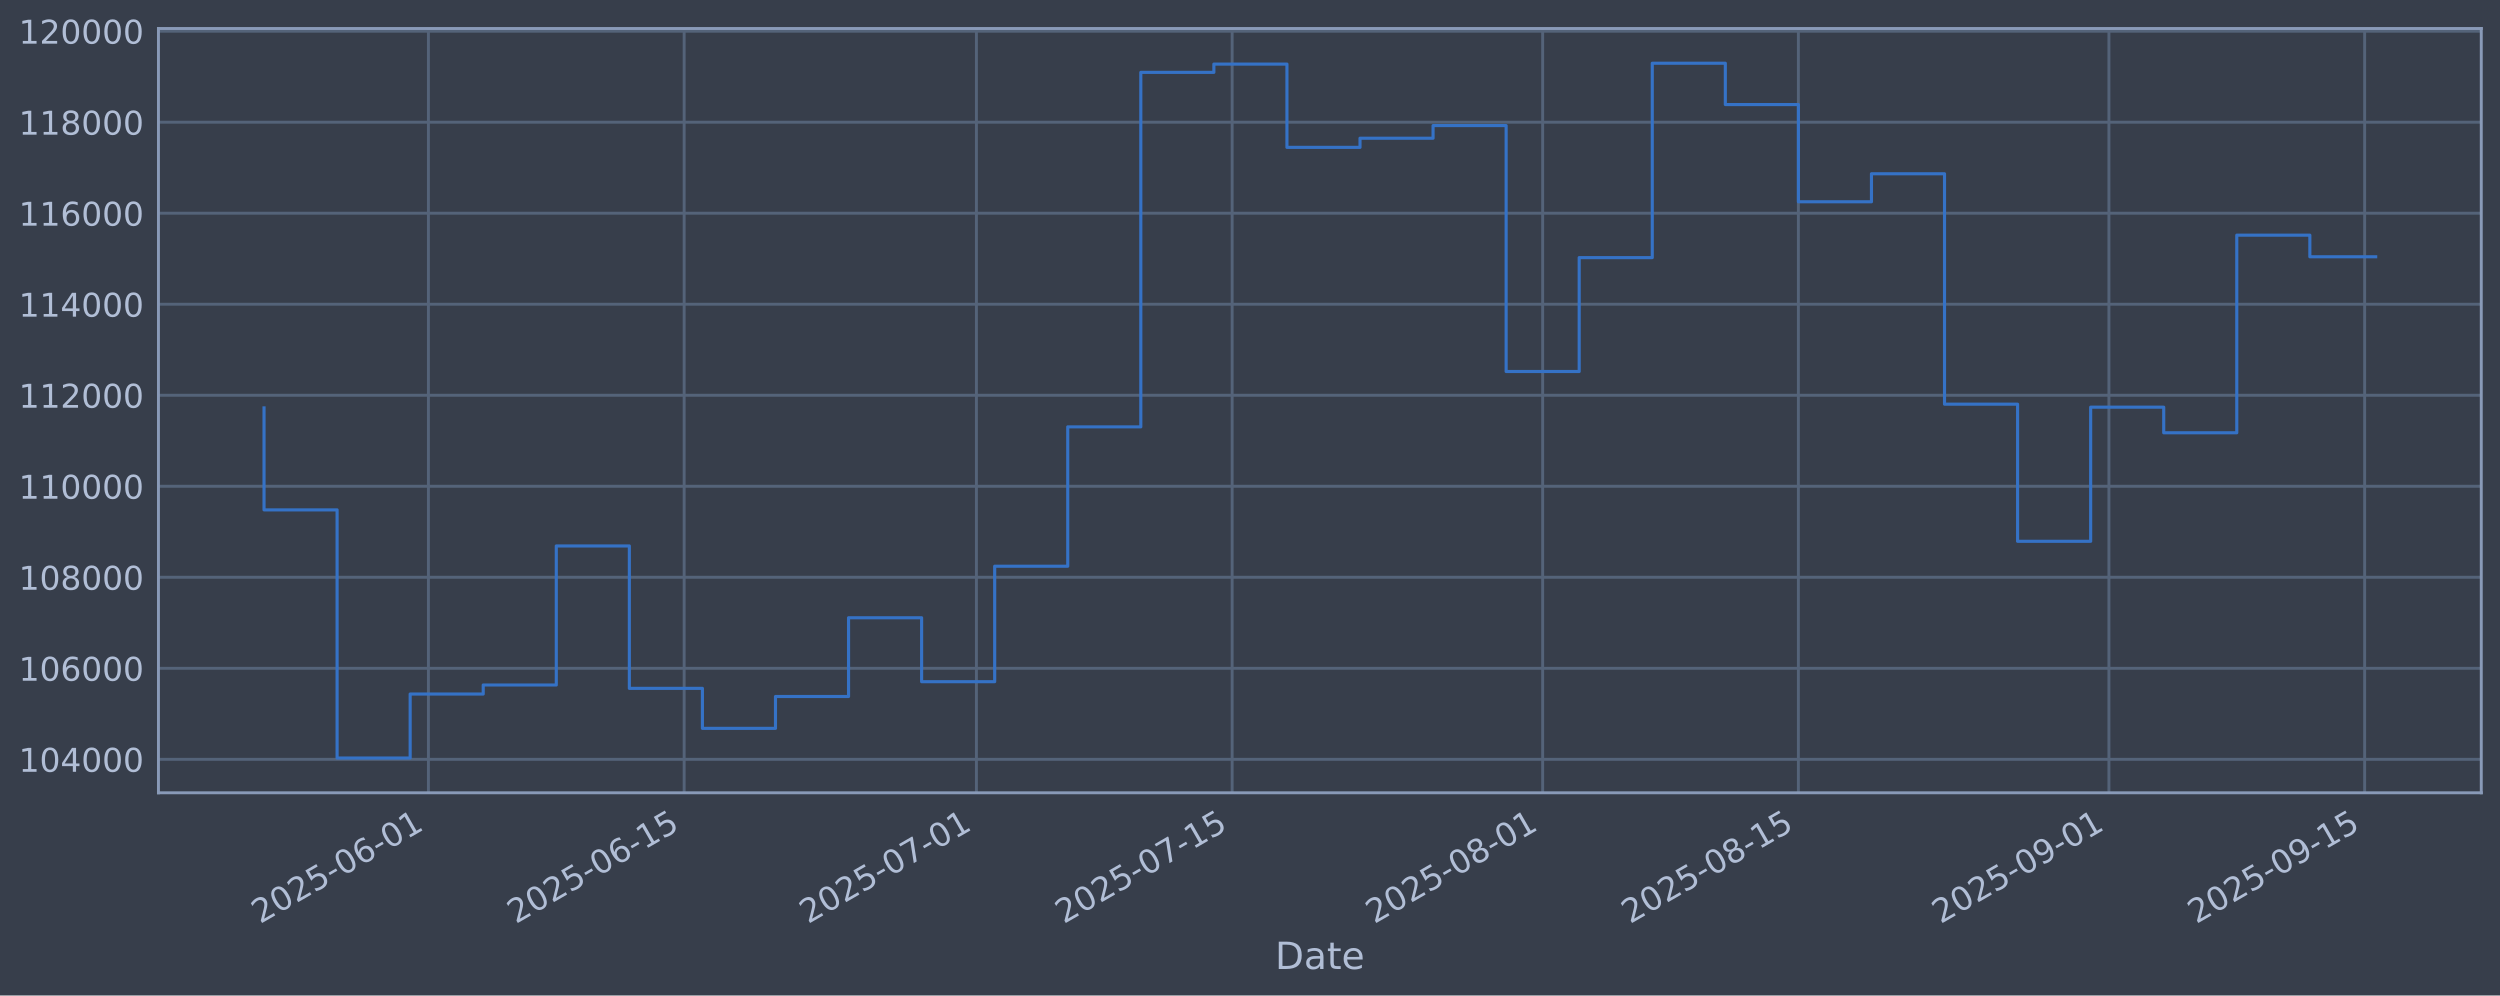
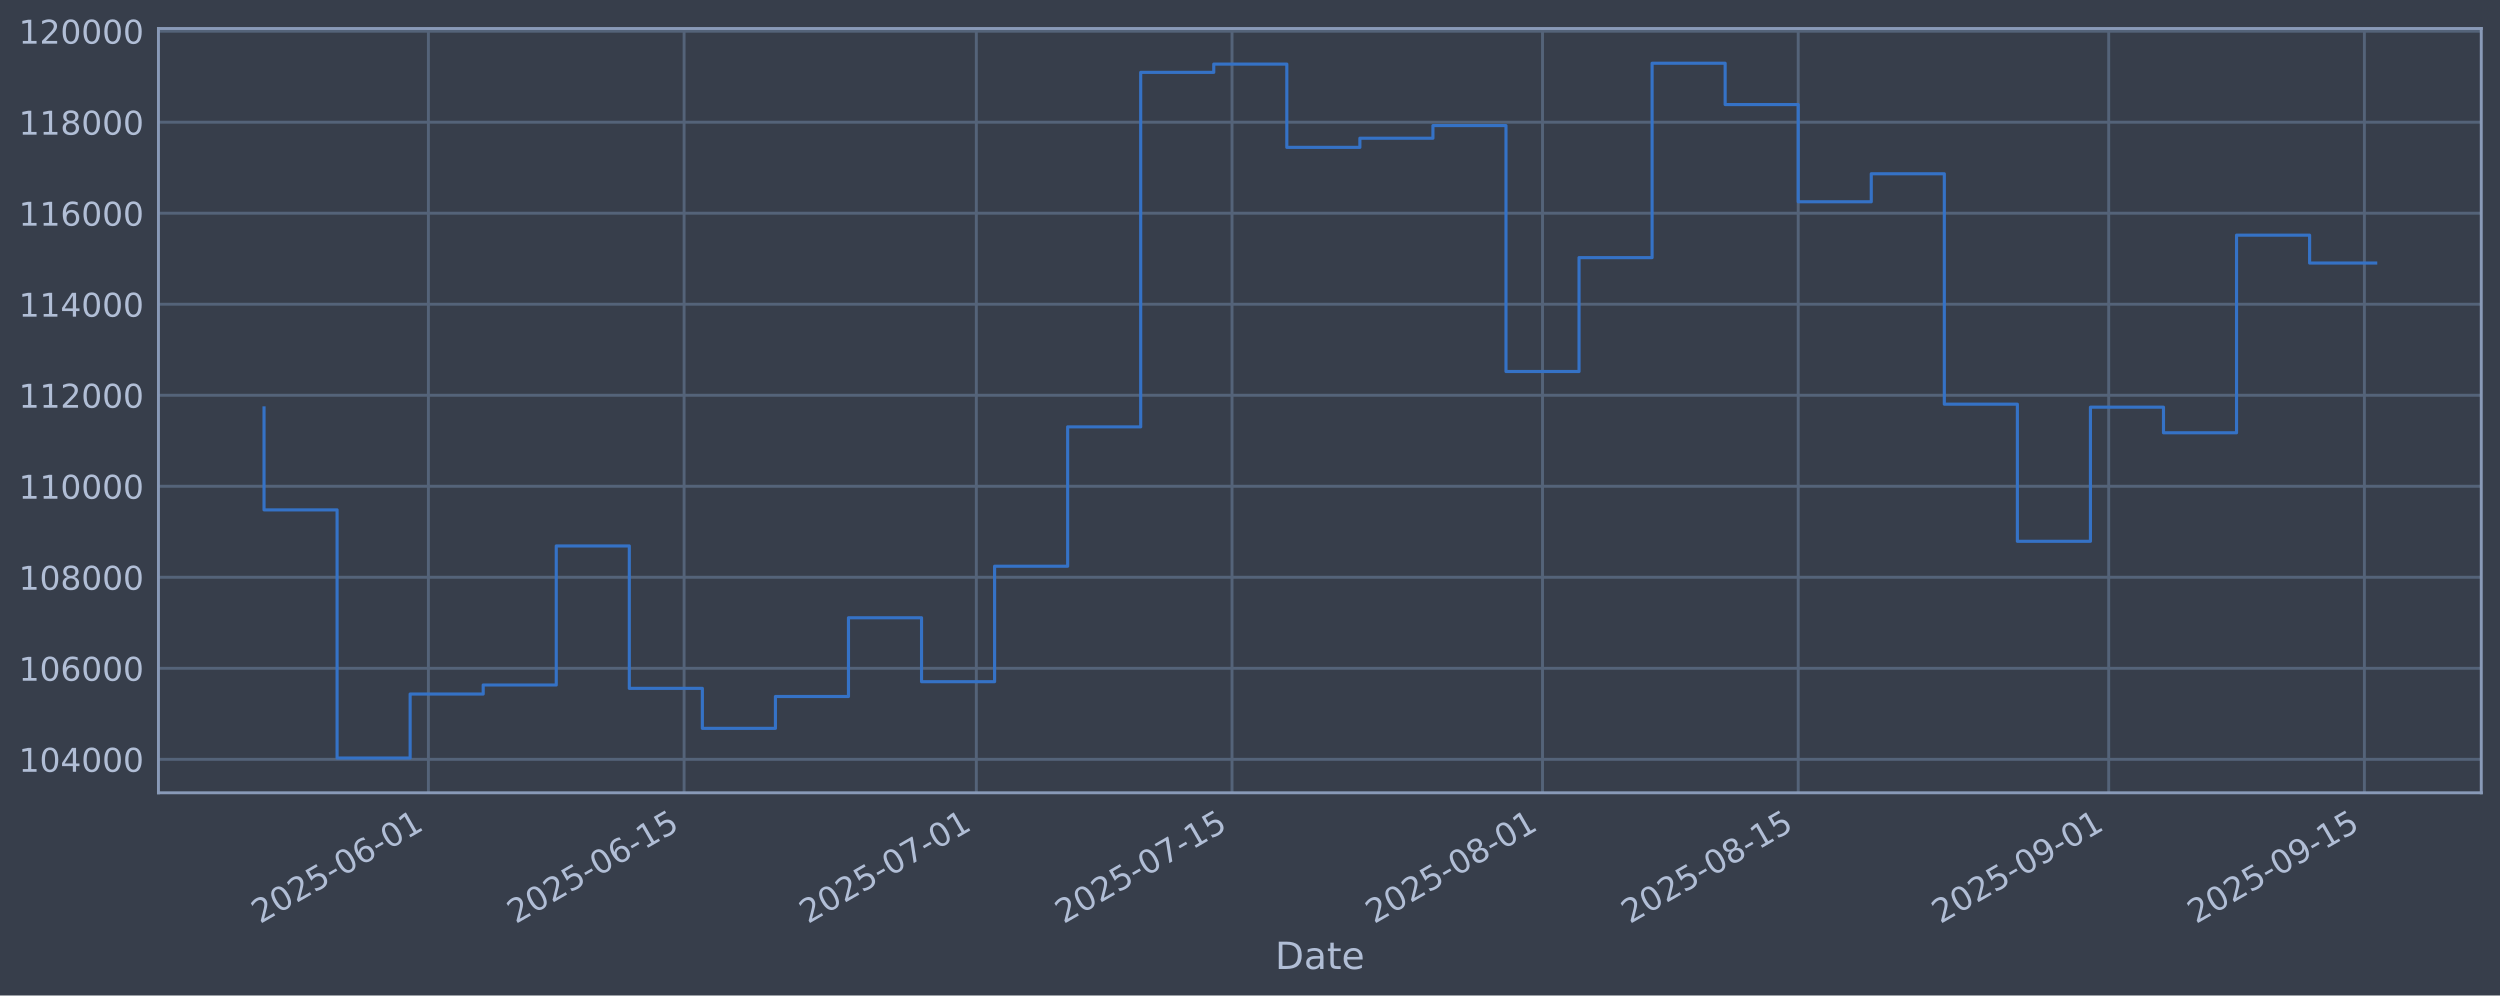
<svg xmlns="http://www.w3.org/2000/svg" xmlns:xlink="http://www.w3.org/1999/xlink" width="960.9pt" height="382.628pt" viewBox="0 0 960.9 382.628" version="1.1">
  <defs>
    <style type="text/css">*{stroke-linejoin: round; stroke-linecap: butt}</style>
  </defs>
  <g id="figure_1">
    <g id="patch_1">
      <path d="M 0 382.628  L 960.9 382.628  L 960.9 0  L 0 0  z " style="fill: #373e4b" />
    </g>
    <g id="axes_1">
      <g id="patch_2">
        <path d="M 60.901 304.718  L 953.701 304.718  L 953.701 10.958  L 60.901 10.958  z " style="fill: #373e4b" />
      </g>
      <g id="matplotlib.axis_1">
        <g id="xtick_1">
          <g id="line2d_1">
-             <path d="M 164.67 304.718  L 164.67 10.958  " clip-path="url(#pd3c23ea557)" style="fill: none; stroke: #546379; stroke-width: 1.12; stroke-linecap: square" />
+             <path d="M 164.662 304.718  L 164.662 10.958  " clip-path="url(#pf49d0da4a7)" style="fill: none; stroke: #546379; stroke-width: 1.12; stroke-linecap: square" />
          </g>
          <g id="line2d_2" />
          <g id="text_1">
-             <g style="fill: #b1bed6" transform="translate(99.94406 355.2226) rotate(-30) scale(0.126 -0.126)">
+             <g style="fill: #b1bed6" transform="translate(99.93649 355.2226) rotate(-30) scale(0.126 -0.126)">
              <defs>
                <path id="DejaVuSans-32" d="M 1228 531  L 3431 531  L 3431 0  L 469 0  L 469 531  Q 828 903 1448 1529  Q 2069 2156 2228 2338  Q 2531 2678 2651 2914  Q 2772 3150 2772 3378  Q 2772 3750 2511 3984  Q 2250 4219 1831 4219  Q 1534 4219 1204 4116  Q 875 4013 500 3803  L 500 4441  Q 881 4594 1212 4672  Q 1544 4750 1819 4750  Q 2544 4750 2975 4387  Q 3406 4025 3406 3419  Q 3406 3131 3298 2873  Q 3191 2616 2906 2266  Q 2828 2175 2409 1742  Q 1991 1309 1228 531  z " transform="scale(0.015625)" />
                <path id="DejaVuSans-30" d="M 2034 4250  Q 1547 4250 1301 3770  Q 1056 3291 1056 2328  Q 1056 1369 1301 889  Q 1547 409 2034 409  Q 2525 409 2770 889  Q 3016 1369 3016 2328  Q 3016 3291 2770 3770  Q 2525 4250 2034 4250  z M 2034 4750  Q 2819 4750 3233 4129  Q 3647 3509 3647 2328  Q 3647 1150 3233 529  Q 2819 -91 2034 -91  Q 1250 -91 836 529  Q 422 1150 422 2328  Q 422 3509 836 4129  Q 1250 4750 2034 4750  z " transform="scale(0.015625)" />
                <path id="DejaVuSans-35" d="M 691 4666  L 3169 4666  L 3169 4134  L 1269 4134  L 1269 2991  Q 1406 3038 1543 3061  Q 1681 3084 1819 3084  Q 2600 3084 3056 2656  Q 3513 2228 3513 1497  Q 3513 744 3044 326  Q 2575 -91 1722 -91  Q 1428 -91 1123 -41  Q 819 9 494 109  L 494 744  Q 775 591 1075 516  Q 1375 441 1709 441  Q 2250 441 2565 725  Q 2881 1009 2881 1497  Q 2881 1984 2565 2268  Q 2250 2553 1709 2553  Q 1456 2553 1204 2497  Q 953 2441 691 2322  L 691 4666  z " transform="scale(0.015625)" />
                <path id="DejaVuSans-2d" d="M 313 2009  L 1997 2009  L 1997 1497  L 313 1497  L 313 2009  z " transform="scale(0.015625)" />
                <path id="DejaVuSans-36" d="M 2113 2584  Q 1688 2584 1439 2293  Q 1191 2003 1191 1497  Q 1191 994 1439 701  Q 1688 409 2113 409  Q 2538 409 2786 701  Q 3034 994 3034 1497  Q 3034 2003 2786 2293  Q 2538 2584 2113 2584  z M 3366 4563  L 3366 3988  Q 3128 4100 2886 4159  Q 2644 4219 2406 4219  Q 1781 4219 1451 3797  Q 1122 3375 1075 2522  Q 1259 2794 1537 2939  Q 1816 3084 2150 3084  Q 2853 3084 3261 2657  Q 3669 2231 3669 1497  Q 3669 778 3244 343  Q 2819 -91 2113 -91  Q 1303 -91 875 529  Q 447 1150 447 2328  Q 447 3434 972 4092  Q 1497 4750 2381 4750  Q 2619 4750 2861 4703  Q 3103 4656 3366 4563  z " transform="scale(0.015625)" />
                <path id="DejaVuSans-31" d="M 794 531  L 1825 531  L 1825 4091  L 703 3866  L 703 4441  L 1819 4666  L 2450 4666  L 2450 531  L 3481 531  L 3481 0  L 794 0  L 794 531  z " transform="scale(0.015625)" />
              </defs>
              <use xlink:href="#DejaVuSans-32" />
              <use xlink:href="#DejaVuSans-30" transform="translate(63.62305 0)" />
              <use xlink:href="#DejaVuSans-32" transform="translate(127.2461 0)" />
              <use xlink:href="#DejaVuSans-35" transform="translate(190.8691 0)" />
              <use xlink:href="#DejaVuSans-2d" transform="translate(254.4922 0)" />
              <use xlink:href="#DejaVuSans-30" transform="translate(290.5762 0)" />
              <use xlink:href="#DejaVuSans-36" transform="translate(354.1992 0)" />
              <use xlink:href="#DejaVuSans-2d" transform="translate(417.8223 0)" />
              <use xlink:href="#DejaVuSans-30" transform="translate(453.9062 0)" />
              <use xlink:href="#DejaVuSans-31" transform="translate(517.5293 0)" />
            </g>
          </g>
        </g>
        <g id="xtick_2">
          <g id="line2d_3">
-             <path d="M 262.961 304.718  L 262.961 10.958  " clip-path="url(#pd3c23ea557)" style="fill: none; stroke: #546379; stroke-width: 1.12; stroke-linecap: square" />
+             <path d="M 262.942 304.718  L 262.942 10.958  " clip-path="url(#pf49d0da4a7)" style="fill: none; stroke: #546379; stroke-width: 1.12; stroke-linecap: square" />
          </g>
          <g id="line2d_4" />
          <g id="text_2">
-             <g style="fill: #b1bed6" transform="translate(198.2353 355.2226) rotate(-30) scale(0.126 -0.126)">
+             <g style="fill: #b1bed6" transform="translate(198.216 355.2226) rotate(-30) scale(0.126 -0.126)">
              <use xlink:href="#DejaVuSans-32" />
              <use xlink:href="#DejaVuSans-30" transform="translate(63.62305 0)" />
              <use xlink:href="#DejaVuSans-32" transform="translate(127.2461 0)" />
              <use xlink:href="#DejaVuSans-35" transform="translate(190.8691 0)" />
              <use xlink:href="#DejaVuSans-2d" transform="translate(254.4922 0)" />
              <use xlink:href="#DejaVuSans-30" transform="translate(290.5762 0)" />
              <use xlink:href="#DejaVuSans-36" transform="translate(354.1992 0)" />
              <use xlink:href="#DejaVuSans-2d" transform="translate(417.8223 0)" />
              <use xlink:href="#DejaVuSans-31" transform="translate(453.9062 0)" />
              <use xlink:href="#DejaVuSans-35" transform="translate(517.5293 0)" />
            </g>
          </g>
        </g>
        <g id="xtick_3">
          <g id="line2d_5">
-             <path d="M 375.294 304.718  L 375.294 10.958  " clip-path="url(#pd3c23ea557)" style="fill: none; stroke: #546379; stroke-width: 1.12; stroke-linecap: square" />
+             <path d="M 375.261 304.718  L 375.261 10.958  " clip-path="url(#pf49d0da4a7)" style="fill: none; stroke: #546379; stroke-width: 1.12; stroke-linecap: square" />
          </g>
          <g id="line2d_6" />
          <g id="text_3">
-             <g style="fill: #b1bed6" transform="translate(310.5682 355.2226) rotate(-30) scale(0.126 -0.126)">
+             <g style="fill: #b1bed6" transform="translate(310.5354 355.2226) rotate(-30) scale(0.126 -0.126)">
              <defs>
                <path id="DejaVuSans-37" d="M 525 4666  L 3525 4666  L 3525 4397  L 1831 0  L 1172 0  L 2766 4134  L 525 4134  L 525 4666  z " transform="scale(0.015625)" />
              </defs>
              <use xlink:href="#DejaVuSans-32" />
              <use xlink:href="#DejaVuSans-30" transform="translate(63.62305 0)" />
              <use xlink:href="#DejaVuSans-32" transform="translate(127.2461 0)" />
              <use xlink:href="#DejaVuSans-35" transform="translate(190.8691 0)" />
              <use xlink:href="#DejaVuSans-2d" transform="translate(254.4922 0)" />
              <use xlink:href="#DejaVuSans-30" transform="translate(290.5762 0)" />
              <use xlink:href="#DejaVuSans-37" transform="translate(354.1992 0)" />
              <use xlink:href="#DejaVuSans-2d" transform="translate(417.8223 0)" />
              <use xlink:href="#DejaVuSans-30" transform="translate(453.9062 0)" />
              <use xlink:href="#DejaVuSans-31" transform="translate(517.5293 0)" />
            </g>
          </g>
        </g>
        <g id="xtick_4">
          <g id="line2d_7">
-             <path d="M 473.585 304.718  L 473.585 10.958  " clip-path="url(#pd3c23ea557)" style="fill: none; stroke: #546379; stroke-width: 1.12; stroke-linecap: square" />
+             <path d="M 473.54 304.718  L 473.54 10.958  " clip-path="url(#pf49d0da4a7)" style="fill: none; stroke: #546379; stroke-width: 1.12; stroke-linecap: square" />
          </g>
          <g id="line2d_8" />
          <g id="text_4">
-             <g style="fill: #b1bed6" transform="translate(408.8595 355.2226) rotate(-30) scale(0.126 -0.126)">
+             <g style="fill: #b1bed6" transform="translate(408.8149 355.2226) rotate(-30) scale(0.126 -0.126)">
              <use xlink:href="#DejaVuSans-32" />
              <use xlink:href="#DejaVuSans-30" transform="translate(63.62305 0)" />
              <use xlink:href="#DejaVuSans-32" transform="translate(127.2461 0)" />
              <use xlink:href="#DejaVuSans-35" transform="translate(190.8691 0)" />
              <use xlink:href="#DejaVuSans-2d" transform="translate(254.4922 0)" />
              <use xlink:href="#DejaVuSans-30" transform="translate(290.5762 0)" />
              <use xlink:href="#DejaVuSans-37" transform="translate(354.1992 0)" />
              <use xlink:href="#DejaVuSans-2d" transform="translate(417.8223 0)" />
              <use xlink:href="#DejaVuSans-31" transform="translate(453.9062 0)" />
              <use xlink:href="#DejaVuSans-35" transform="translate(517.5293 0)" />
            </g>
          </g>
        </g>
        <g id="xtick_5">
          <g id="line2d_9">
-             <path d="M 592.939 304.718  L 592.939 10.958  " clip-path="url(#pd3c23ea557)" style="fill: none; stroke: #546379; stroke-width: 1.12; stroke-linecap: square" />
+             <path d="M 592.88 304.718  L 592.88 10.958  " clip-path="url(#pf49d0da4a7)" style="fill: none; stroke: #546379; stroke-width: 1.12; stroke-linecap: square" />
          </g>
          <g id="line2d_10" />
          <g id="text_5">
-             <g style="fill: #b1bed6" transform="translate(528.2132 355.2226) rotate(-30) scale(0.126 -0.126)">
+             <g style="fill: #b1bed6" transform="translate(528.1543 355.2226) rotate(-30) scale(0.126 -0.126)">
              <defs>
                <path id="DejaVuSans-38" d="M 2034 2216  Q 1584 2216 1326 1975  Q 1069 1734 1069 1313  Q 1069 891 1326 650  Q 1584 409 2034 409  Q 2484 409 2743 651  Q 3003 894 3003 1313  Q 3003 1734 2745 1975  Q 2488 2216 2034 2216  z M 1403 2484  Q 997 2584 770 2862  Q 544 3141 544 3541  Q 544 4100 942 4425  Q 1341 4750 2034 4750  Q 2731 4750 3128 4425  Q 3525 4100 3525 3541  Q 3525 3141 3298 2862  Q 3072 2584 2669 2484  Q 3125 2378 3379 2068  Q 3634 1759 3634 1313  Q 3634 634 3220 271  Q 2806 -91 2034 -91  Q 1263 -91 848 271  Q 434 634 434 1313  Q 434 1759 690 2068  Q 947 2378 1403 2484  z M 1172 3481  Q 1172 3119 1398 2916  Q 1625 2713 2034 2713  Q 2441 2713 2670 2916  Q 2900 3119 2900 3481  Q 2900 3844 2670 4047  Q 2441 4250 2034 4250  Q 1625 4250 1398 4047  Q 1172 3844 1172 3481  z " transform="scale(0.015625)" />
              </defs>
              <use xlink:href="#DejaVuSans-32" />
              <use xlink:href="#DejaVuSans-30" transform="translate(63.62305 0)" />
              <use xlink:href="#DejaVuSans-32" transform="translate(127.2461 0)" />
              <use xlink:href="#DejaVuSans-35" transform="translate(190.8691 0)" />
              <use xlink:href="#DejaVuSans-2d" transform="translate(254.4922 0)" />
              <use xlink:href="#DejaVuSans-30" transform="translate(290.5762 0)" />
              <use xlink:href="#DejaVuSans-38" transform="translate(354.1992 0)" />
              <use xlink:href="#DejaVuSans-2d" transform="translate(417.8223 0)" />
              <use xlink:href="#DejaVuSans-30" transform="translate(453.9062 0)" />
              <use xlink:href="#DejaVuSans-31" transform="translate(517.5293 0)" />
            </g>
          </g>
        </g>
        <g id="xtick_6">
          <g id="line2d_11">
-             <path d="M 691.23 304.718  L 691.23 10.958  " clip-path="url(#pd3c23ea557)" style="fill: none; stroke: #546379; stroke-width: 1.12; stroke-linecap: square" />
+             <path d="M 691.159 304.718  L 691.159 10.958  " clip-path="url(#pf49d0da4a7)" style="fill: none; stroke: #546379; stroke-width: 1.12; stroke-linecap: square" />
          </g>
          <g id="line2d_12" />
          <g id="text_6">
-             <g style="fill: #b1bed6" transform="translate(626.5045 355.2226) rotate(-30) scale(0.126 -0.126)">
+             <g style="fill: #b1bed6" transform="translate(626.4338 355.2226) rotate(-30) scale(0.126 -0.126)">
              <use xlink:href="#DejaVuSans-32" />
              <use xlink:href="#DejaVuSans-30" transform="translate(63.62305 0)" />
              <use xlink:href="#DejaVuSans-32" transform="translate(127.2461 0)" />
              <use xlink:href="#DejaVuSans-35" transform="translate(190.8691 0)" />
              <use xlink:href="#DejaVuSans-2d" transform="translate(254.4922 0)" />
              <use xlink:href="#DejaVuSans-30" transform="translate(290.5762 0)" />
              <use xlink:href="#DejaVuSans-38" transform="translate(354.1992 0)" />
              <use xlink:href="#DejaVuSans-2d" transform="translate(417.8223 0)" />
              <use xlink:href="#DejaVuSans-31" transform="translate(453.9062 0)" />
              <use xlink:href="#DejaVuSans-35" transform="translate(517.5293 0)" />
            </g>
          </g>
        </g>
        <g id="xtick_7">
          <g id="line2d_13">
-             <path d="M 810.584 304.718  L 810.584 10.958  " clip-path="url(#pd3c23ea557)" style="fill: none; stroke: #546379; stroke-width: 1.12; stroke-linecap: square" />
+             <path d="M 810.499 304.718  L 810.499 10.958  " clip-path="url(#pf49d0da4a7)" style="fill: none; stroke: #546379; stroke-width: 1.12; stroke-linecap: square" />
          </g>
          <g id="line2d_14" />
          <g id="text_7">
-             <g style="fill: #b1bed6" transform="translate(745.8581 355.2226) rotate(-30) scale(0.126 -0.126)">
+             <g style="fill: #b1bed6" transform="translate(745.7732 355.2226) rotate(-30) scale(0.126 -0.126)">
              <defs>
                <path id="DejaVuSans-39" d="M 703 97  L 703 672  Q 941 559 1184 500  Q 1428 441 1663 441  Q 2288 441 2617 861  Q 2947 1281 2994 2138  Q 2813 1869 2534 1725  Q 2256 1581 1919 1581  Q 1219 1581 811 2004  Q 403 2428 403 3163  Q 403 3881 828 4315  Q 1253 4750 1959 4750  Q 2769 4750 3195 4129  Q 3622 3509 3622 2328  Q 3622 1225 3098 567  Q 2575 -91 1691 -91  Q 1453 -91 1209 -44  Q 966 3 703 97  z M 1959 2075  Q 2384 2075 2632 2365  Q 2881 2656 2881 3163  Q 2881 3666 2632 3958  Q 2384 4250 1959 4250  Q 1534 4250 1286 3958  Q 1038 3666 1038 3163  Q 1038 2656 1286 2365  Q 1534 2075 1959 2075  z " transform="scale(0.015625)" />
              </defs>
              <use xlink:href="#DejaVuSans-32" />
              <use xlink:href="#DejaVuSans-30" transform="translate(63.62305 0)" />
              <use xlink:href="#DejaVuSans-32" transform="translate(127.2461 0)" />
              <use xlink:href="#DejaVuSans-35" transform="translate(190.8691 0)" />
              <use xlink:href="#DejaVuSans-2d" transform="translate(254.4922 0)" />
              <use xlink:href="#DejaVuSans-30" transform="translate(290.5762 0)" />
              <use xlink:href="#DejaVuSans-39" transform="translate(354.1992 0)" />
              <use xlink:href="#DejaVuSans-2d" transform="translate(417.8223 0)" />
              <use xlink:href="#DejaVuSans-30" transform="translate(453.9062 0)" />
              <use xlink:href="#DejaVuSans-31" transform="translate(517.5293 0)" />
            </g>
          </g>
        </g>
        <g id="xtick_8">
          <g id="line2d_15">
-             <path d="M 908.875 304.718  L 908.875 10.958  " clip-path="url(#pd3c23ea557)" style="fill: none; stroke: #546379; stroke-width: 1.12; stroke-linecap: square" />
+             <path d="M 908.778 304.718  L 908.778 10.958  " clip-path="url(#pf49d0da4a7)" style="fill: none; stroke: #546379; stroke-width: 1.12; stroke-linecap: square" />
          </g>
          <g id="line2d_16" />
          <g id="text_8">
-             <g style="fill: #b1bed6" transform="translate(844.1494 355.2226) rotate(-30) scale(0.126 -0.126)">
+             <g style="fill: #b1bed6" transform="translate(844.0527 355.2226) rotate(-30) scale(0.126 -0.126)">
              <use xlink:href="#DejaVuSans-32" />
              <use xlink:href="#DejaVuSans-30" transform="translate(63.62305 0)" />
              <use xlink:href="#DejaVuSans-32" transform="translate(127.2461 0)" />
              <use xlink:href="#DejaVuSans-35" transform="translate(190.8691 0)" />
              <use xlink:href="#DejaVuSans-2d" transform="translate(254.4922 0)" />
              <use xlink:href="#DejaVuSans-30" transform="translate(290.5762 0)" />
              <use xlink:href="#DejaVuSans-39" transform="translate(354.1992 0)" />
              <use xlink:href="#DejaVuSans-2d" transform="translate(417.8223 0)" />
              <use xlink:href="#DejaVuSans-31" transform="translate(453.9062 0)" />
              <use xlink:href="#DejaVuSans-35" transform="translate(517.5293 0)" />
            </g>
          </g>
        </g>
        <g id="text_9">
          <g style="fill: #b1bed6" transform="translate(490.0914 372.4337) scale(0.144 -0.144)">
            <defs>
              <path id="DejaVuSans-44" d="M 1259 4147  L 1259 519  L 2022 519  Q 2988 519 3436 956  Q 3884 1394 3884 2338  Q 3884 3275 3436 3711  Q 2988 4147 2022 4147  L 1259 4147  z M 628 4666  L 1925 4666  Q 3281 4666 3915 4102  Q 4550 3538 4550 2338  Q 4550 1131 3912 565  Q 3275 0 1925 0  L 628 0  L 628 4666  z " transform="scale(0.015625)" />
              <path id="DejaVuSans-61" d="M 2194 1759  Q 1497 1759 1228 1600  Q 959 1441 959 1056  Q 959 750 1161 570  Q 1363 391 1709 391  Q 2188 391 2477 730  Q 2766 1069 2766 1631  L 2766 1759  L 2194 1759  z M 3341 1997  L 3341 0  L 2766 0  L 2766 531  Q 2569 213 2275 61  Q 1981 -91 1556 -91  Q 1019 -91 701 211  Q 384 513 384 1019  Q 384 1609 779 1909  Q 1175 2209 1959 2209  L 2766 2209  L 2766 2266  Q 2766 2663 2505 2880  Q 2244 3097 1772 3097  Q 1472 3097 1187 3025  Q 903 2953 641 2809  L 641 3341  Q 956 3463 1253 3523  Q 1550 3584 1831 3584  Q 2591 3584 2966 3190  Q 3341 2797 3341 1997  z " transform="scale(0.015625)" />
              <path id="DejaVuSans-74" d="M 1172 4494  L 1172 3500  L 2356 3500  L 2356 3053  L 1172 3053  L 1172 1153  Q 1172 725 1289 603  Q 1406 481 1766 481  L 2356 481  L 2356 0  L 1766 0  Q 1100 0 847 248  Q 594 497 594 1153  L 594 3053  L 172 3053  L 172 3500  L 594 3500  L 594 4494  L 1172 4494  z " transform="scale(0.015625)" />
              <path id="DejaVuSans-65" d="M 3597 1894  L 3597 1613  L 953 1613  Q 991 1019 1311 708  Q 1631 397 2203 397  Q 2534 397 2845 478  Q 3156 559 3463 722  L 3463 178  Q 3153 47 2828 -22  Q 2503 -91 2169 -91  Q 1331 -91 842 396  Q 353 884 353 1716  Q 353 2575 817 3079  Q 1281 3584 2069 3584  Q 2775 3584 3186 3129  Q 3597 2675 3597 1894  z M 3022 2063  Q 3016 2534 2758 2815  Q 2500 3097 2075 3097  Q 1594 3097 1305 2825  Q 1016 2553 972 2059  L 3022 2063  z " transform="scale(0.015625)" />
            </defs>
            <use xlink:href="#DejaVuSans-44" />
            <use xlink:href="#DejaVuSans-61" transform="translate(77.00195 0)" />
            <use xlink:href="#DejaVuSans-74" transform="translate(138.2812 0)" />
            <use xlink:href="#DejaVuSans-65" transform="translate(177.4902 0)" />
          </g>
        </g>
      </g>
      <g id="matplotlib.axis_2">
        <g id="ytick_1">
          <g id="line2d_17">
-             <path d="M 60.901 291.85  L 953.701 291.85  " clip-path="url(#pd3c23ea557)" style="fill: none; stroke: #546379; stroke-width: 1.12; stroke-linecap: square" />
+             <path d="M 60.901 291.85  L 953.701 291.85  " clip-path="url(#pf49d0da4a7)" style="fill: none; stroke: #546379; stroke-width: 1.12; stroke-linecap: square" />
          </g>
          <g id="line2d_18" />
          <g id="text_10">
            <g style="fill: #b1bed6" transform="translate(7.2 296.6367) scale(0.126 -0.126)">
              <defs>
                <path id="DejaVuSans-34" d="M 2419 4116  L 825 1625  L 2419 1625  L 2419 4116  z M 2253 4666  L 3047 4666  L 3047 1625  L 3713 1625  L 3713 1100  L 3047 1100  L 3047 0  L 2419 0  L 2419 1100  L 313 1100  L 313 1709  L 2253 4666  z " transform="scale(0.015625)" />
              </defs>
              <use xlink:href="#DejaVuSans-31" />
              <use xlink:href="#DejaVuSans-30" transform="translate(63.62305 0)" />
              <use xlink:href="#DejaVuSans-34" transform="translate(127.2461 0)" />
              <use xlink:href="#DejaVuSans-30" transform="translate(190.8691 0)" />
              <use xlink:href="#DejaVuSans-30" transform="translate(254.4922 0)" />
              <use xlink:href="#DejaVuSans-30" transform="translate(318.1152 0)" />
            </g>
          </g>
        </g>
        <g id="ytick_2">
          <g id="line2d_19">
-             <path d="M 60.901 256.867  L 953.701 256.867  " clip-path="url(#pd3c23ea557)" style="fill: none; stroke: #546379; stroke-width: 1.12; stroke-linecap: square" />
+             <path d="M 60.901 256.867  L 953.701 256.867  " clip-path="url(#pf49d0da4a7)" style="fill: none; stroke: #546379; stroke-width: 1.12; stroke-linecap: square" />
          </g>
          <g id="line2d_20" />
          <g id="text_11">
            <g style="fill: #b1bed6" transform="translate(7.2 261.6538) scale(0.126 -0.126)">
              <use xlink:href="#DejaVuSans-31" />
              <use xlink:href="#DejaVuSans-30" transform="translate(63.62305 0)" />
              <use xlink:href="#DejaVuSans-36" transform="translate(127.2461 0)" />
              <use xlink:href="#DejaVuSans-30" transform="translate(190.8691 0)" />
              <use xlink:href="#DejaVuSans-30" transform="translate(254.4922 0)" />
              <use xlink:href="#DejaVuSans-30" transform="translate(318.1152 0)" />
            </g>
          </g>
        </g>
        <g id="ytick_3">
          <g id="line2d_21">
-             <path d="M 60.901 221.884  L 953.701 221.884  " clip-path="url(#pd3c23ea557)" style="fill: none; stroke: #546379; stroke-width: 1.12; stroke-linecap: square" />
+             <path d="M 60.901 221.884  L 953.701 221.884  " clip-path="url(#pf49d0da4a7)" style="fill: none; stroke: #546379; stroke-width: 1.12; stroke-linecap: square" />
          </g>
          <g id="line2d_22" />
          <g id="text_12">
            <g style="fill: #b1bed6" transform="translate(7.2 226.671) scale(0.126 -0.126)">
              <use xlink:href="#DejaVuSans-31" />
              <use xlink:href="#DejaVuSans-30" transform="translate(63.62305 0)" />
              <use xlink:href="#DejaVuSans-38" transform="translate(127.2461 0)" />
              <use xlink:href="#DejaVuSans-30" transform="translate(190.8691 0)" />
              <use xlink:href="#DejaVuSans-30" transform="translate(254.4922 0)" />
              <use xlink:href="#DejaVuSans-30" transform="translate(318.1152 0)" />
            </g>
          </g>
        </g>
        <g id="ytick_4">
          <g id="line2d_23">
-             <path d="M 60.901 186.901  L 953.701 186.901  " clip-path="url(#pd3c23ea557)" style="fill: none; stroke: #546379; stroke-width: 1.12; stroke-linecap: square" />
+             <path d="M 60.901 186.901  L 953.701 186.901  " clip-path="url(#pf49d0da4a7)" style="fill: none; stroke: #546379; stroke-width: 1.12; stroke-linecap: square" />
          </g>
          <g id="line2d_24" />
          <g id="text_13">
            <g style="fill: #b1bed6" transform="translate(7.2 191.6882) scale(0.126 -0.126)">
              <use xlink:href="#DejaVuSans-31" />
              <use xlink:href="#DejaVuSans-31" transform="translate(63.62305 0)" />
              <use xlink:href="#DejaVuSans-30" transform="translate(127.2461 0)" />
              <use xlink:href="#DejaVuSans-30" transform="translate(190.8691 0)" />
              <use xlink:href="#DejaVuSans-30" transform="translate(254.4922 0)" />
              <use xlink:href="#DejaVuSans-30" transform="translate(318.1152 0)" />
            </g>
          </g>
        </g>
        <g id="ytick_5">
          <g id="line2d_25">
-             <path d="M 60.901 151.918  L 953.701 151.918  " clip-path="url(#pd3c23ea557)" style="fill: none; stroke: #546379; stroke-width: 1.12; stroke-linecap: square" />
+             <path d="M 60.901 151.918  L 953.701 151.918  " clip-path="url(#pf49d0da4a7)" style="fill: none; stroke: #546379; stroke-width: 1.12; stroke-linecap: square" />
          </g>
          <g id="line2d_26" />
          <g id="text_14">
            <g style="fill: #b1bed6" transform="translate(7.2 156.7053) scale(0.126 -0.126)">
              <use xlink:href="#DejaVuSans-31" />
              <use xlink:href="#DejaVuSans-31" transform="translate(63.62305 0)" />
              <use xlink:href="#DejaVuSans-32" transform="translate(127.2461 0)" />
              <use xlink:href="#DejaVuSans-30" transform="translate(190.8691 0)" />
              <use xlink:href="#DejaVuSans-30" transform="translate(254.4922 0)" />
              <use xlink:href="#DejaVuSans-30" transform="translate(318.1152 0)" />
            </g>
          </g>
        </g>
        <g id="ytick_6">
          <g id="line2d_27">
-             <path d="M 60.901 116.936  L 953.701 116.936  " clip-path="url(#pd3c23ea557)" style="fill: none; stroke: #546379; stroke-width: 1.12; stroke-linecap: square" />
+             <path d="M 60.901 116.936  L 953.701 116.936  " clip-path="url(#pf49d0da4a7)" style="fill: none; stroke: #546379; stroke-width: 1.12; stroke-linecap: square" />
          </g>
          <g id="line2d_28" />
          <g id="text_15">
            <g style="fill: #b1bed6" transform="translate(7.2 121.7225) scale(0.126 -0.126)">
              <use xlink:href="#DejaVuSans-31" />
              <use xlink:href="#DejaVuSans-31" transform="translate(63.62305 0)" />
              <use xlink:href="#DejaVuSans-34" transform="translate(127.2461 0)" />
              <use xlink:href="#DejaVuSans-30" transform="translate(190.8691 0)" />
              <use xlink:href="#DejaVuSans-30" transform="translate(254.4922 0)" />
              <use xlink:href="#DejaVuSans-30" transform="translate(318.1152 0)" />
            </g>
          </g>
        </g>
        <g id="ytick_7">
          <g id="line2d_29">
-             <path d="M 60.901 81.953  L 953.701 81.953  " clip-path="url(#pd3c23ea557)" style="fill: none; stroke: #546379; stroke-width: 1.12; stroke-linecap: square" />
+             <path d="M 60.901 81.953  L 953.701 81.953  " clip-path="url(#pf49d0da4a7)" style="fill: none; stroke: #546379; stroke-width: 1.12; stroke-linecap: square" />
          </g>
          <g id="line2d_30" />
          <g id="text_16">
            <g style="fill: #b1bed6" transform="translate(7.2 86.73969) scale(0.126 -0.126)">
              <use xlink:href="#DejaVuSans-31" />
              <use xlink:href="#DejaVuSans-31" transform="translate(63.62305 0)" />
              <use xlink:href="#DejaVuSans-36" transform="translate(127.2461 0)" />
              <use xlink:href="#DejaVuSans-30" transform="translate(190.8691 0)" />
              <use xlink:href="#DejaVuSans-30" transform="translate(254.4922 0)" />
              <use xlink:href="#DejaVuSans-30" transform="translate(318.1152 0)" />
            </g>
          </g>
        </g>
        <g id="ytick_8">
          <g id="line2d_31">
-             <path d="M 60.901 46.97  L 953.701 46.97  " clip-path="url(#pd3c23ea557)" style="fill: none; stroke: #546379; stroke-width: 1.12; stroke-linecap: square" />
+             <path d="M 60.901 46.97  L 953.701 46.97  " clip-path="url(#pf49d0da4a7)" style="fill: none; stroke: #546379; stroke-width: 1.12; stroke-linecap: square" />
          </g>
          <g id="line2d_32" />
          <g id="text_17">
            <g style="fill: #b1bed6" transform="translate(7.2 51.75686) scale(0.126 -0.126)">
              <use xlink:href="#DejaVuSans-31" />
              <use xlink:href="#DejaVuSans-31" transform="translate(63.62305 0)" />
              <use xlink:href="#DejaVuSans-38" transform="translate(127.2461 0)" />
              <use xlink:href="#DejaVuSans-30" transform="translate(190.8691 0)" />
              <use xlink:href="#DejaVuSans-30" transform="translate(254.4922 0)" />
              <use xlink:href="#DejaVuSans-30" transform="translate(318.1152 0)" />
            </g>
          </g>
        </g>
        <g id="ytick_9">
          <g id="line2d_33">
-             <path d="M 60.901 11.987  L 953.701 11.987  " clip-path="url(#pd3c23ea557)" style="fill: none; stroke: #546379; stroke-width: 1.12; stroke-linecap: square" />
+             <path d="M 60.901 11.987  L 953.701 11.987  " clip-path="url(#pf49d0da4a7)" style="fill: none; stroke: #546379; stroke-width: 1.12; stroke-linecap: square" />
          </g>
          <g id="line2d_34" />
          <g id="text_18">
            <g style="fill: #b1bed6" transform="translate(7.2 16.77403) scale(0.126 -0.126)">
              <use xlink:href="#DejaVuSans-31" />
              <use xlink:href="#DejaVuSans-32" transform="translate(63.62305 0)" />
              <use xlink:href="#DejaVuSans-30" transform="translate(127.2461 0)" />
              <use xlink:href="#DejaVuSans-30" transform="translate(190.8691 0)" />
              <use xlink:href="#DejaVuSans-30" transform="translate(254.4922 0)" />
              <use xlink:href="#DejaVuSans-30" transform="translate(318.1152 0)" />
            </g>
          </g>
        </g>
      </g>
      <g id="line2d_35">
-         <path d="M 101.482 156.778  L 101.482 195.974  L 129.566 195.974  L 129.566 291.366  L 157.649 291.366  L 157.649 266.759  L 185.732 266.759  L 185.732 263.286  L 213.815 263.286  L 213.815 209.841  L 241.898 209.841  L 241.898 264.586  L 269.982 264.586  L 269.982 279.95  L 298.065 279.95  L 298.065 267.706  L 326.148 267.706  L 326.148 237.446  L 354.231 237.446  L 354.231 262.012  L 382.315 262.012  L 382.315 217.631  L 410.398 217.631  L 410.398 164.07  L 438.481 164.07  L 438.481 27.81  L 466.564 27.81  L 466.564 24.636  L 494.647 24.636  L 494.647 56.646  L 522.731 56.646  L 522.731 53.121  L 550.814 53.121  L 550.814 48.272  L 578.897 48.272  L 578.897 142.793  L 606.98 142.793  L 606.98 99.016  L 635.064 99.016  L 635.064 24.311  L 663.147 24.311  L 663.147 40.185  L 691.23 40.185  L 691.23 77.56  L 719.313 77.56  L 719.313 66.788  L 747.396 66.788  L 747.396 155.356  L 775.48 155.356  L 775.48 208.052  L 803.563 208.052  L 803.563 156.509  L 831.646 156.509  L 831.646 166.341  L 859.729 166.341  L 859.729 90.389  L 887.813 90.389  L 887.813 98.69  L 913.119 98.69  " clip-path="url(#pd3c23ea557)" style="fill: none; stroke: #3572c6; stroke-width: 1.2; stroke-linecap: square" />
+         <path d="M 101.482 156.778  L 101.482 195.974  L 129.562 195.974  L 129.562 291.366  L 157.642 291.366  L 157.642 266.759  L 185.722 266.759  L 185.722 263.286  L 213.802 263.286  L 213.802 209.841  L 241.882 209.841  L 241.882 264.586  L 269.961 264.586  L 269.961 279.95  L 298.041 279.95  L 298.041 267.706  L 326.121 267.706  L 326.121 237.446  L 354.201 237.446  L 354.201 262.012  L 382.281 262.012  L 382.281 217.631  L 410.361 217.631  L 410.361 164.07  L 438.441 164.07  L 438.441 27.81  L 466.52 27.81  L 466.52 24.636  L 494.6 24.636  L 494.6 56.646  L 522.68 56.646  L 522.68 53.121  L 550.76 53.121  L 550.76 48.272  L 578.84 48.272  L 578.84 142.793  L 606.92 142.793  L 606.92 99.016  L 635 99.016  L 635 24.311  L 663.079 24.311  L 663.079 40.185  L 691.159 40.185  L 691.159 77.56  L 719.239 77.56  L 719.239 66.788  L 747.319 66.788  L 747.319 155.356  L 775.399 155.356  L 775.399 208.052  L 803.479 208.052  L 803.479 156.509  L 831.559 156.509  L 831.559 166.341  L 859.638 166.341  L 859.638 90.389  L 887.718 90.389  L 887.718 101.105  L 913.119 101.105  " clip-path="url(#pf49d0da4a7)" style="fill: none; stroke: #3572c6; stroke-width: 1.2; stroke-linecap: square" />
      </g>
      <g id="patch_3">
        <path d="M 60.901 304.718  L 60.901 10.958  " style="fill: none; stroke: #899ab8; stroke-width: 1.12; stroke-linejoin: miter; stroke-linecap: square" />
      </g>
      <g id="patch_4">
        <path d="M 953.701 304.718  L 953.701 10.958  " style="fill: none; stroke: #899ab8; stroke-width: 1.12; stroke-linejoin: miter; stroke-linecap: square" />
      </g>
      <g id="patch_5">
        <path d="M 60.901 304.718  L 953.701 304.718  " style="fill: none; stroke: #899ab8; stroke-width: 1.12; stroke-linejoin: miter; stroke-linecap: square" />
      </g>
      <g id="patch_6">
        <path d="M 60.901 10.958  L 953.701 10.958  " style="fill: none; stroke: #899ab8; stroke-width: 1.12; stroke-linejoin: miter; stroke-linecap: square" />
      </g>
    </g>
  </g>
  <defs>
-     <clipPath id="pd3c23ea557">
+     <clipPath id="pf49d0da4a7">
      <rect x="60.901" y="10.958" width="892.8" height="293.76" />
    </clipPath>
  </defs>
</svg>
